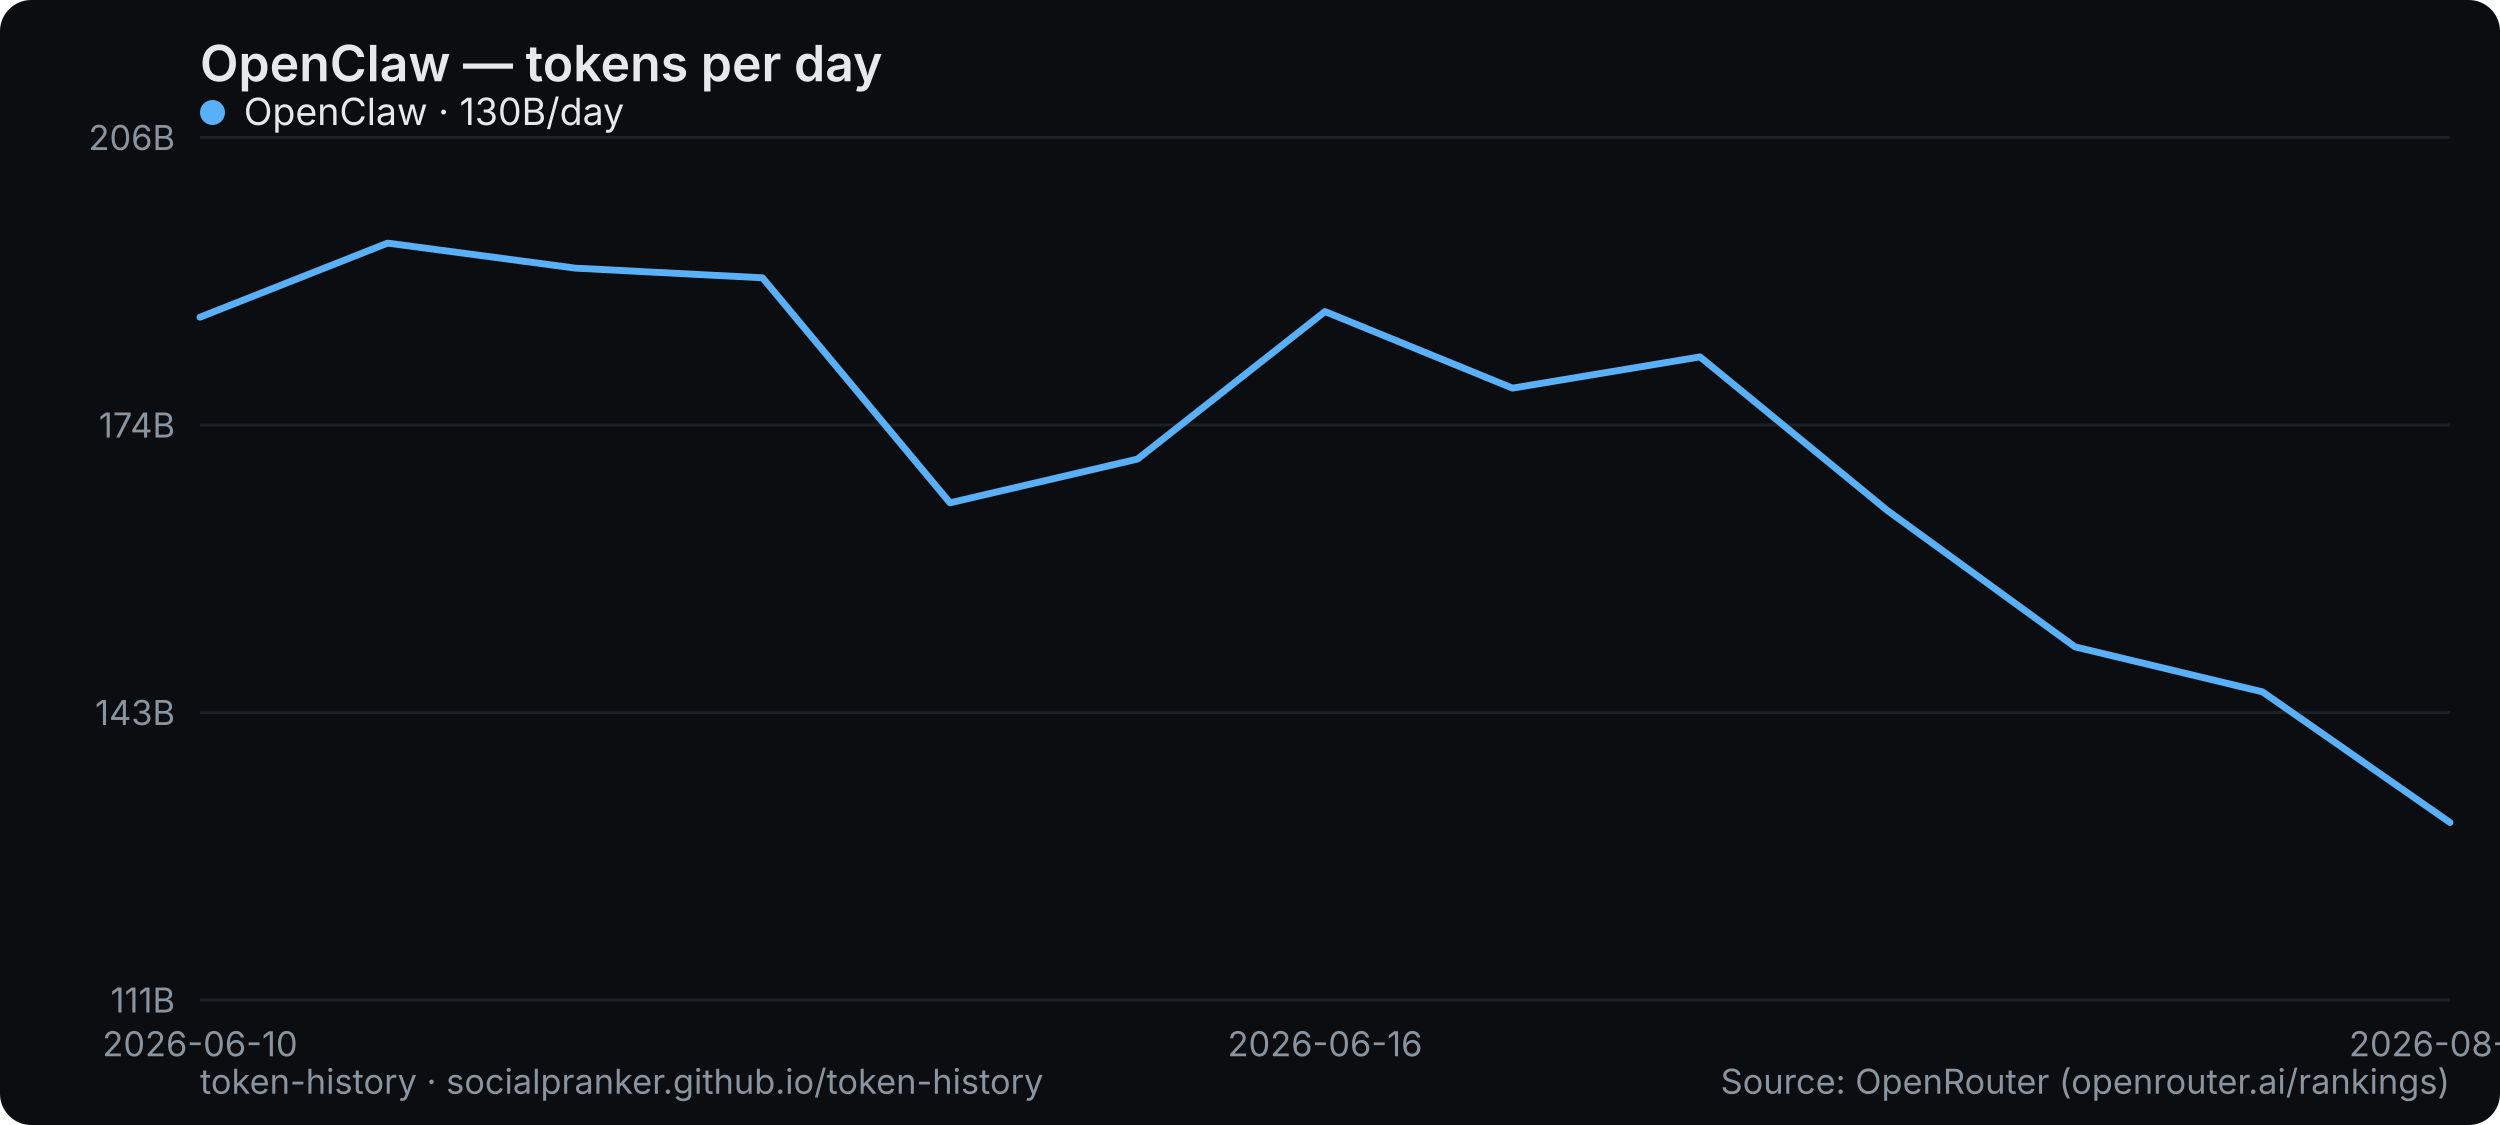
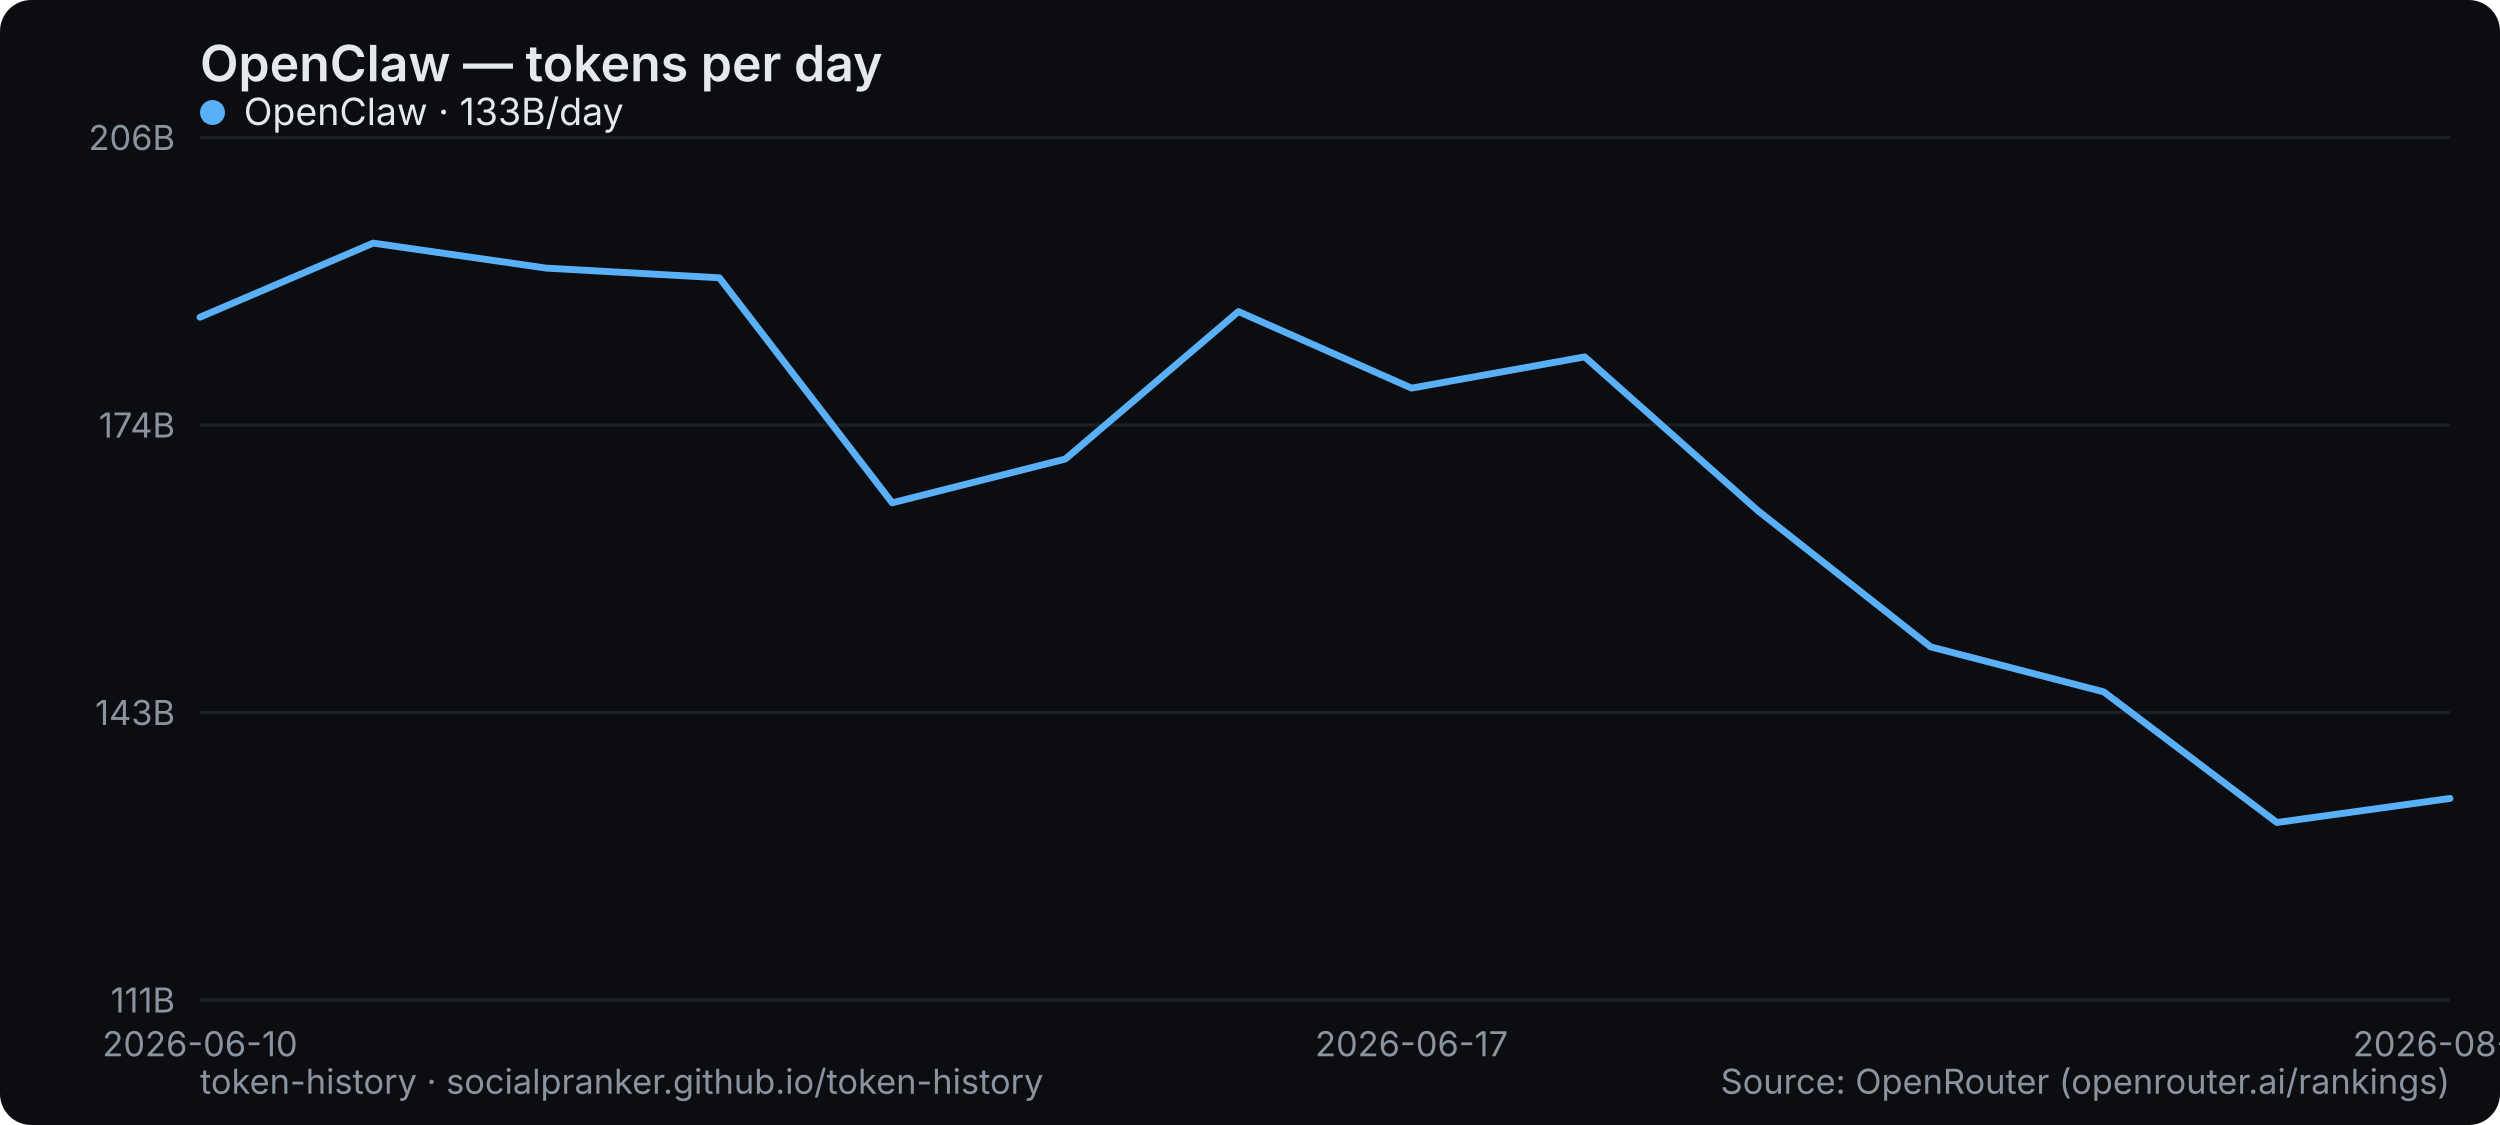
<svg xmlns="http://www.w3.org/2000/svg" width="800" height="360" viewBox="0 0 800 360" role="img" aria-label="OpenClaw — tokens per day">
  <rect width="800" height="360" rx="10" fill="#0b0d10" />
  <text x="64" y="26" font-family="system-ui,-apple-system,Segoe UI,sans-serif" font-size="16" font-weight="600" fill="#e6e9ec">OpenClaw — tokens per day</text>
  <line x1="64" y1="320" x2="784" y2="320" stroke="#1b2026" stroke-width="1" />
  <text x="56" y="324" text-anchor="end" font-family="system-ui,-apple-system,Segoe UI,sans-serif" font-size="11" fill="#8a949e">111B</text>
  <line x1="64" y1="228" x2="784" y2="228" stroke="#1b2026" stroke-width="1" />
  <text x="56" y="232" text-anchor="end" font-family="system-ui,-apple-system,Segoe UI,sans-serif" font-size="11" fill="#8a949e">143B</text>
  <line x1="64" y1="136" x2="784" y2="136" stroke="#1b2026" stroke-width="1" />
  <text x="56" y="140" text-anchor="end" font-family="system-ui,-apple-system,Segoe UI,sans-serif" font-size="11" fill="#8a949e">174B</text>
  <line x1="64" y1="44" x2="784" y2="44" stroke="#1b2026" stroke-width="1" />
  <text x="56" y="48" text-anchor="end" font-family="system-ui,-apple-system,Segoe UI,sans-serif" font-size="11" fill="#8a949e">206B</text>
  <text x="64" y="338" text-anchor="middle" font-family="system-ui,-apple-system,Segoe UI,sans-serif" font-size="11" fill="#8a949e">2026-06-10</text>
-   <text x="424" y="338" text-anchor="middle" font-family="system-ui,-apple-system,Segoe UI,sans-serif" font-size="11" fill="#8a949e">2026-06-16</text>
-   <text x="784" y="338" text-anchor="middle" font-family="system-ui,-apple-system,Segoe UI,sans-serif" font-size="11" fill="#8a949e">2026-08-30</text>
-   <polyline points="64.0,101.5 124.0,77.8 184.0,85.8 244.0,88.9 304.0,160.9 364.0,146.9 424.0,99.7 484.0,124.2 544.0,114.2 604.0,163.4 664.0,207.0 724.0,221.4 784.0,263.2" fill="none" stroke="#5ab0f7" stroke-width="2.2" stroke-linejoin="round" stroke-linecap="round" />
+   <text x="451.692" y="338" text-anchor="middle" font-family="system-ui,-apple-system,Segoe UI,sans-serif" font-size="11" fill="#8a949e">2026-06-17</text>
+   <text x="784" y="338" text-anchor="middle" font-family="system-ui,-apple-system,Segoe UI,sans-serif" font-size="11" fill="#8a949e">2026-08-31</text>
+   <polyline points="64.0,101.5 119.4,77.8 174.8,85.8 230.2,88.9 285.5,160.9 340.9,146.9 396.3,99.7 451.7,124.2 507.1,114.2 562.5,163.4 617.8,207.0 673.2,221.4 728.6,263.2 784.0,255.5" fill="none" stroke="#5ab0f7" stroke-width="2.2" stroke-linejoin="round" stroke-linecap="round" />
  <g font-family="system-ui,-apple-system,Segoe UI,sans-serif" font-size="12">
    <circle cx="68" cy="36" r="4" fill="#5ab0f7" />
-     <text x="78" y="40" fill="#e6e9ec">OpenClaw · 130B/day</text>
+     <text x="78" y="40" fill="#e6e9ec">OpenClaw · 133B/day</text>
  </g>
  <text x="64" y="350" font-family="system-ui,-apple-system,Segoe UI,sans-serif" font-size="11" fill="#8a949e">token-history · socialpranker.github.io/token-history</text>
  <text x="784" y="350" text-anchor="end" font-family="system-ui,-apple-system,Segoe UI,sans-serif" font-size="11" fill="#8a949e">Source: OpenRouter (openrouter.ai/rankings)</text>
</svg>
